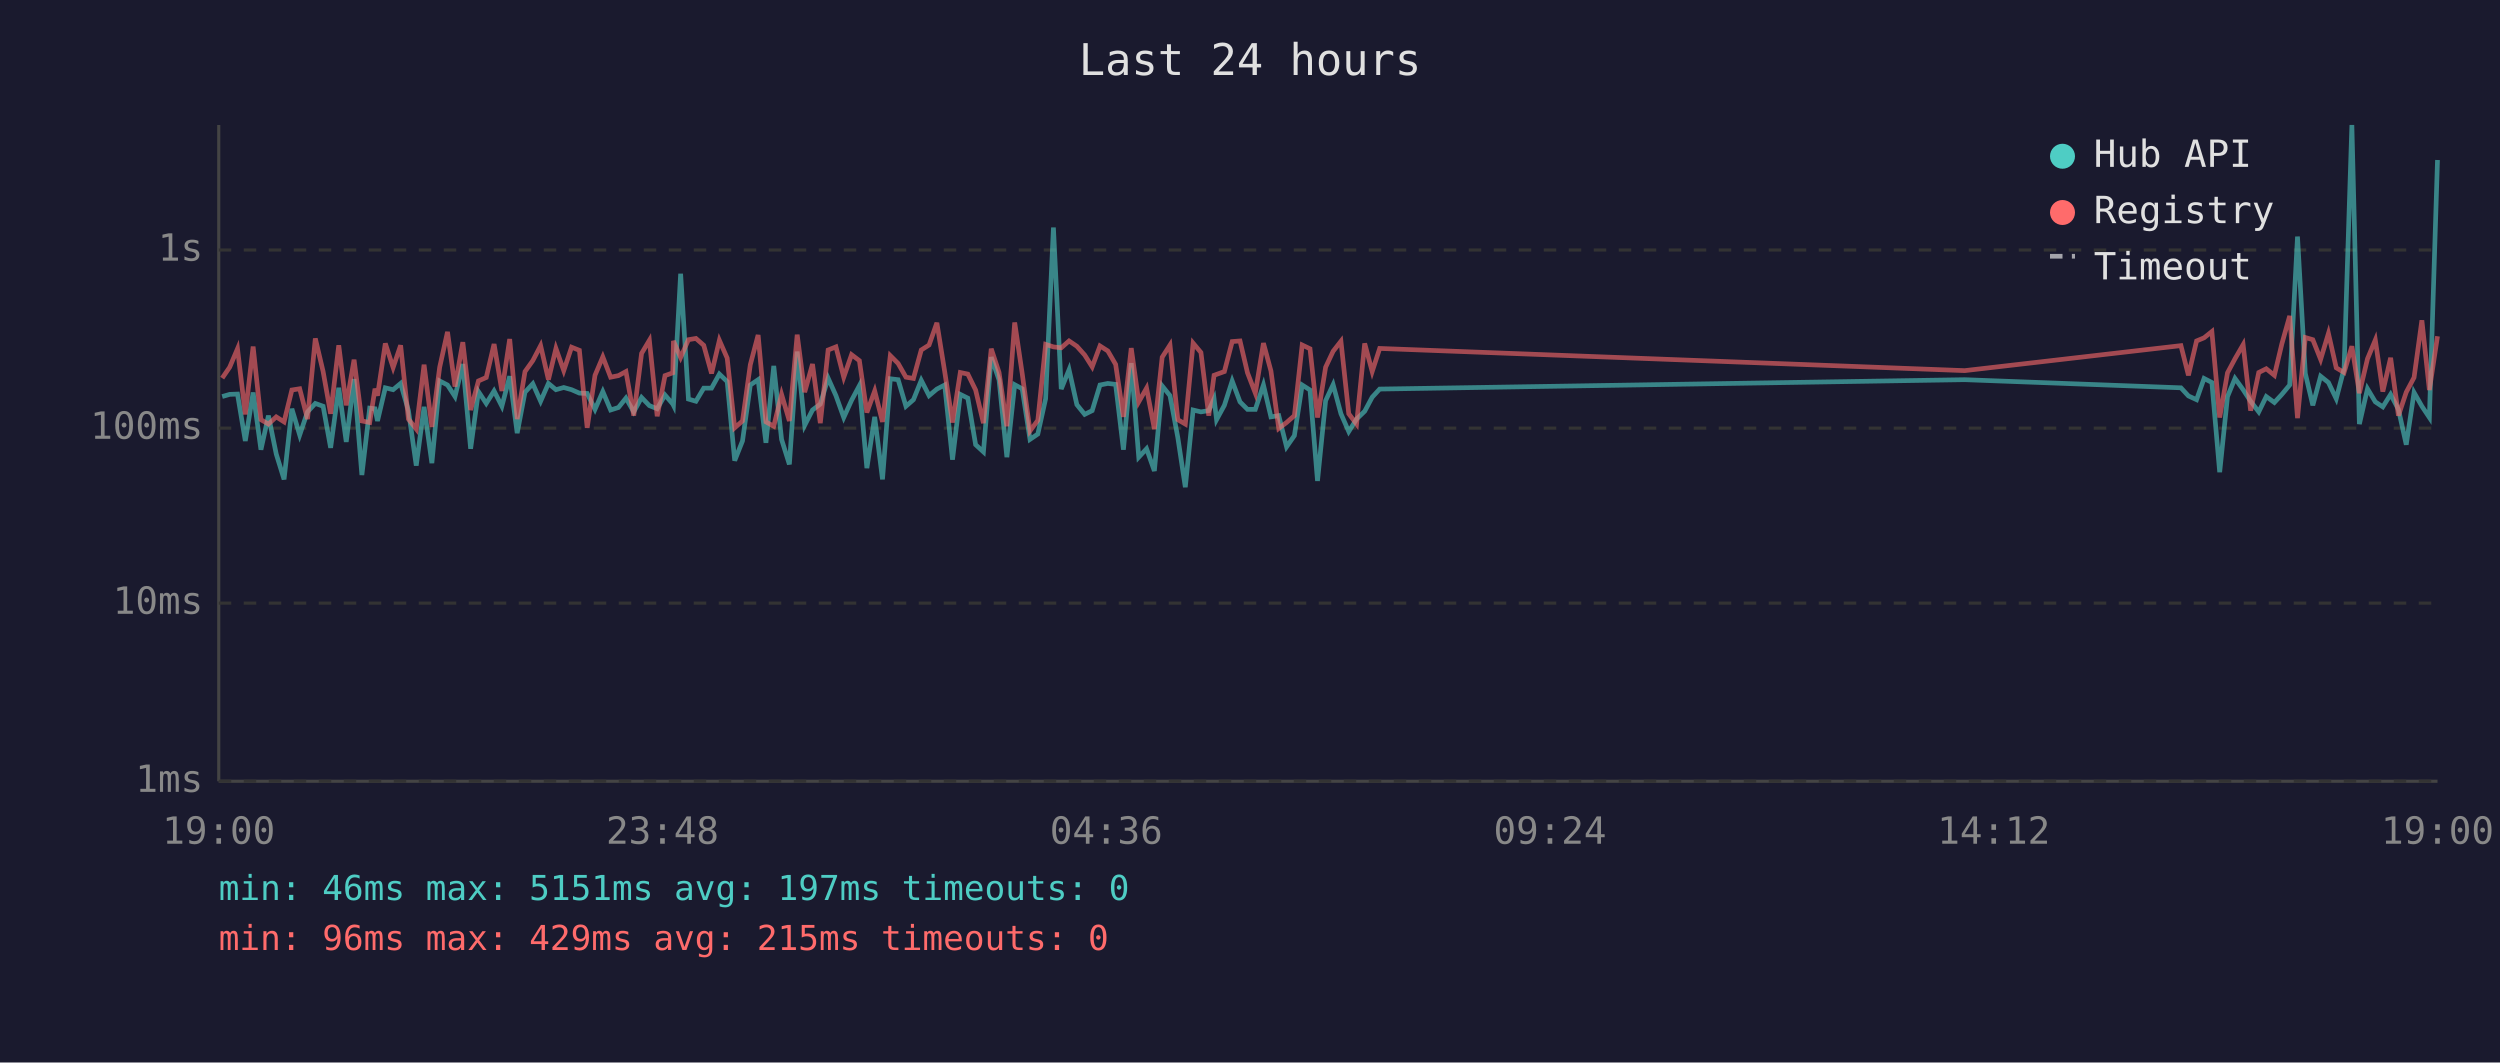
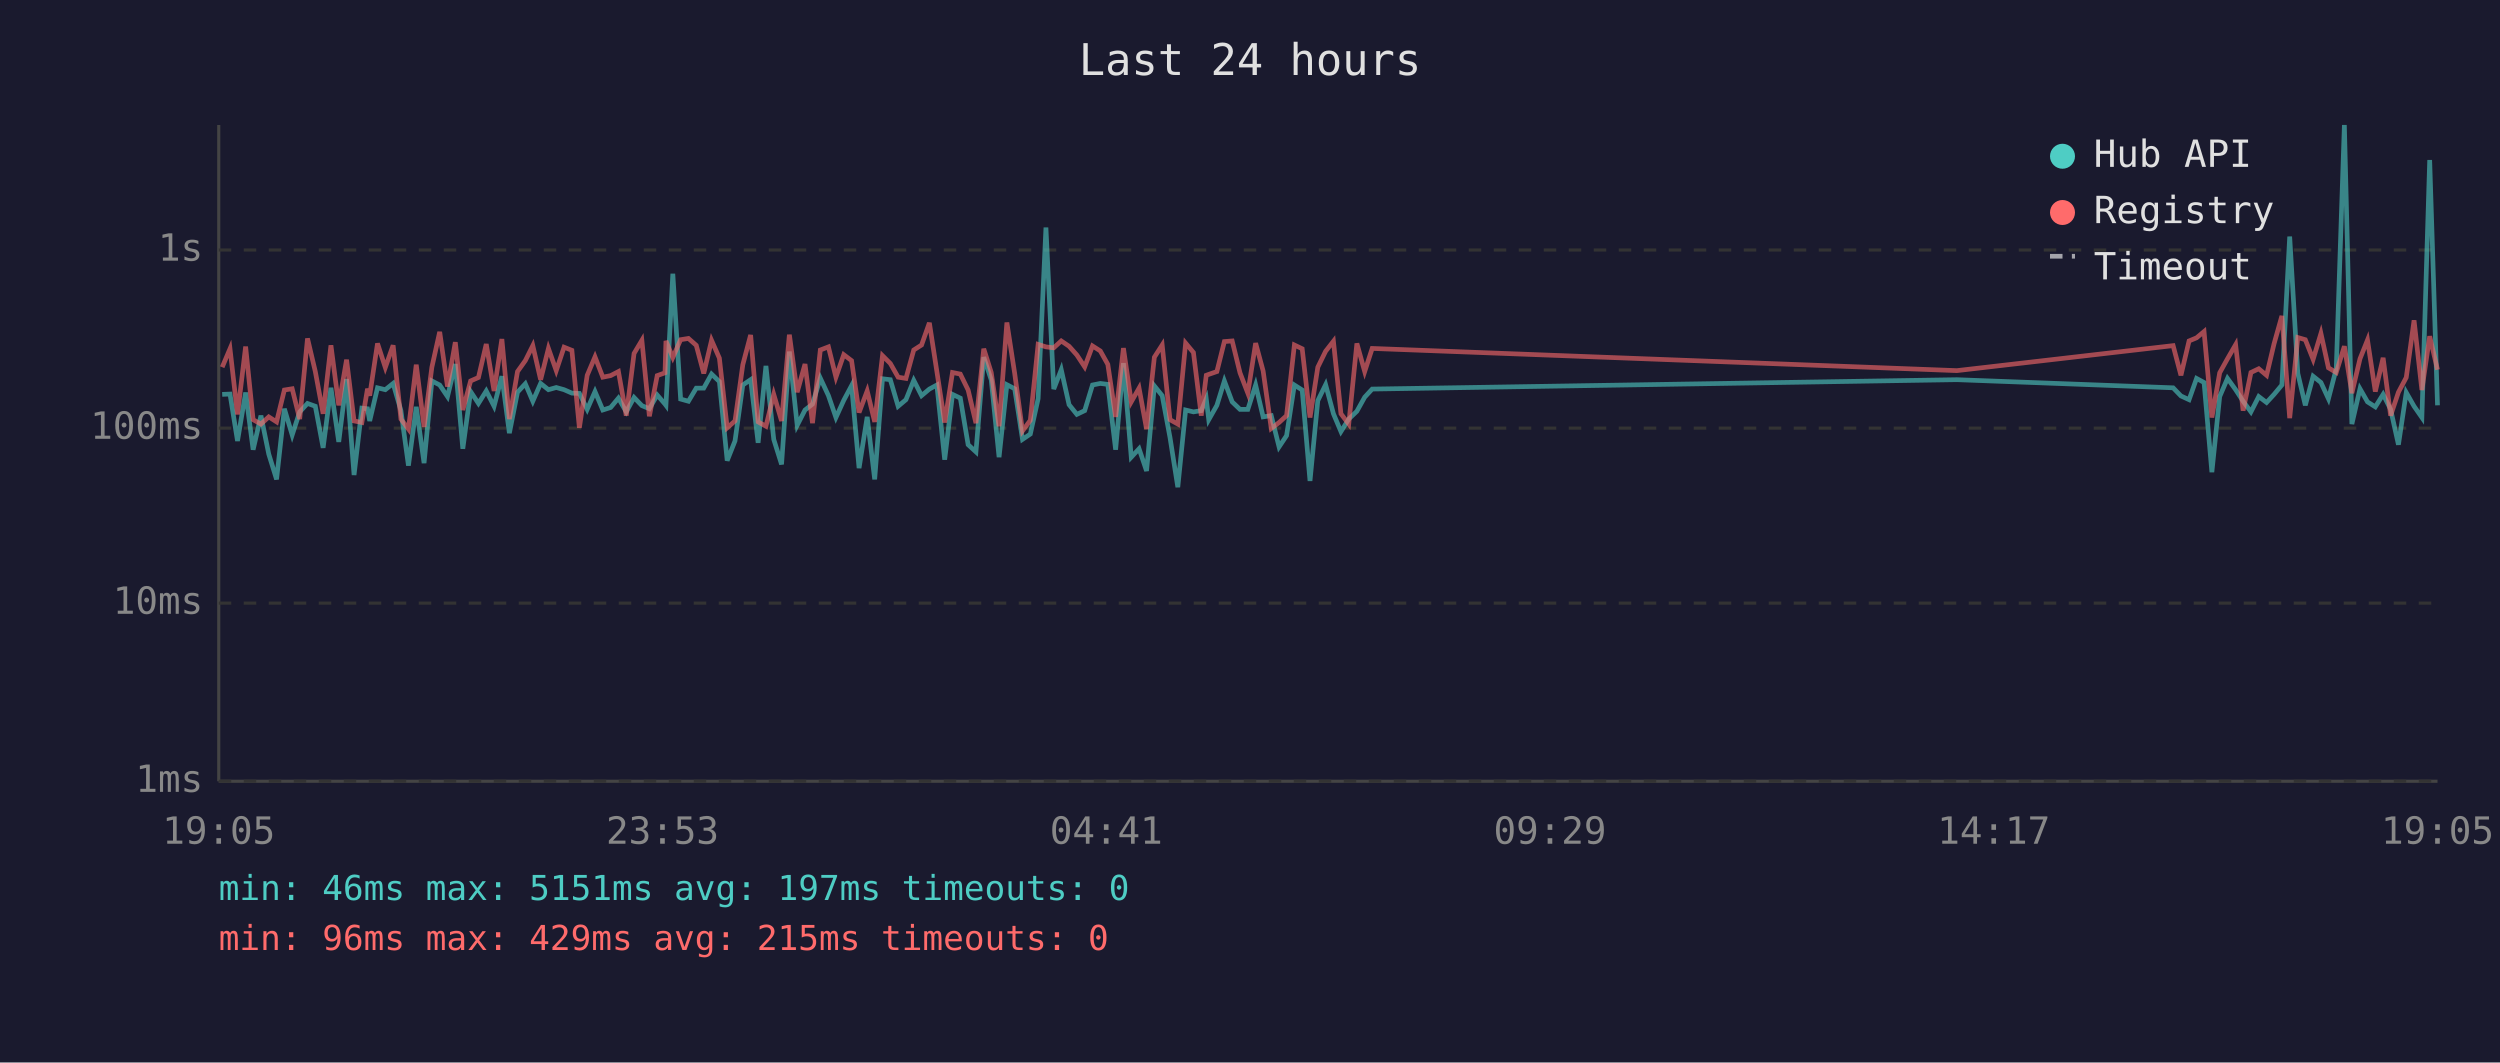
<svg xmlns="http://www.w3.org/2000/svg" viewBox="0 0 800 340" font-family="monospace" font-size="12">
  <rect width="800" height="340" fill="#1a1a2e" />
  <text x="400" y="24" fill="#e0e0e0" font-size="14" text-anchor="middle">Last 24 hours</text>
  <line x1="70" y1="40" x2="70" y2="250" stroke="#444" stroke-width="1" />
  <line x1="70" y1="250" x2="780" y2="250" stroke="#444" stroke-width="1" />
  <line x1="70" y1="250" x2="780" y2="250" stroke="#333" stroke-width="1" stroke-dasharray="4" />
  <text x="65" y="250" fill="#888" text-anchor="end" dominant-baseline="middle">1ms</text>
  <line x1="70" y1="193" x2="780" y2="193" stroke="#333" stroke-width="1" stroke-dasharray="4" />
  <text x="65" y="193" fill="#888" text-anchor="end" dominant-baseline="middle">10ms</text>
  <line x1="70" y1="137" x2="780" y2="137" stroke="#333" stroke-width="1" stroke-dasharray="4" />
  <text x="65" y="137" fill="#888" text-anchor="end" dominant-baseline="middle">100ms</text>
  <line x1="70" y1="80" x2="780" y2="80" stroke="#333" stroke-width="1" stroke-dasharray="4" />
  <text x="65" y="80" fill="#888" text-anchor="end" dominant-baseline="middle">1s</text>
-   <text x="70" y="270" fill="#888" text-anchor="middle">19:00</text>
-   <text x="212" y="270" fill="#888" text-anchor="middle">23:48</text>
-   <text x="354" y="270" fill="#888" text-anchor="middle">04:36</text>
-   <text x="496" y="270" fill="#888" text-anchor="middle">09:24</text>
-   <text x="638" y="270" fill="#888" text-anchor="middle">14:12</text>
-   <text x="780" y="270" fill="#888" text-anchor="middle">19:00</text>
-   <polyline points="71.1,126.9 73.5,126.2 76.0,126.1 78.5,141.1 81.0,125.6 83.5,143.9 85.9,133.0 88.4,145.3 90.9,153.4 93.4,130.8 95.9,139.2 98.4,131.8 100.9,129.1 103.4,130.0 105.8,143.3 108.4,124.1 110.8,141.4 113.3,121.3 115.8,152.0 118.3,130.6 120.0,130.8 120.8,134.7 123.3,124.1 125.8,124.7 128.2,122.7 130.7,131.4 133.2,149.0 135.7,130.2 138.2,148.2 140.7,121.9 143.2,123.2 145.6,126.9 148.1,116.5 150.6,143.6 153.1,125.3 155.6,129.1 158.1,125.1 160.6,130.0 163.1,120.4 165.5,138.6 168.0,125.5 170.5,122.8 173.0,128.4 175.5,122.7 177.9,124.7 180.4,124.0 182.9,124.7 185.4,125.8 187.9,125.9 190.4,131.0 192.9,125.3 195.4,131.2 197.9,130.4 200.3,127.4 202.8,131.8 205.3,127.2 207.8,129.8 210.3,130.8 212.8,126.4 215.3,129.3 215.5,129.7 217.8,87.6 220.3,127.7 222.7,128.4 225.2,124.2 227.7,124.2 230.2,119.7 232.7,122.1 235.1,147.4 237.6,141.1 240.1,123.2 242.6,121.5 245.1,141.7 247.6,117.1 250.1,140.6 252.6,148.6 255.1,112.5 257.5,136.1 260.0,131.2 262.5,129.3 265.0,121.0 267.5,126.6 270.0,133.6 272.5,128.1 275.0,123.4 277.4,149.8 279.9,133.4 282.4,153.4 284.9,121.2 287.4,121.5 289.9,130.0 292.3,127.9 294.8,121.7 297.3,126.6 299.8,124.5 302.3,123.2 304.8,147.1 307.3,126.2 309.7,127.4 312.2,142.3 314.7,144.6 317.2,114.3 319.7,121.6 322.2,146.3 324.7,123.1 327.1,124.4 329.6,140.6 332.1,138.9 334.6,127.6 337.1,72.8 339.6,124.5 342.1,118.3 344.6,129.5 347.1,132.6 349.5,131.4 352.0,123.2 354.5,122.7 357.0,123.0 359.5,143.9 362.0,116.2 364.4,146.3 366.9,143.6 369.4,150.7 371.9,123.5 374.4,126.6 376.9,140.0 379.3,155.9 381.8,131.2 384.3,131.8 386.8,131.4 388.5,127.6 389.3,134.3 391.8,129.7 394.3,121.9 396.8,128.6 399.2,131.0 401.7,131.0 404.3,123.2 406.7,133.4 409.2,133.0 411.7,143.0 414.2,139.4 416.7,123.2 419.2,124.8 421.6,153.9 424.2,128.2 426.6,123.1 429.1,132.4 431.6,138.1 434.1,134.1 436.7,131.6 439.1,127.1 441.5,124.5 628.7,121.5 697.9,124.1 700.3,126.7 702.9,127.9 705.3,121.1 707.8,122.4 710.3,151.1 712.8,126.9 715.2,121.1 717.8,124.7 720.2,128.4 722.8,131.8 725.2,126.9 727.8,128.8 730.2,126.2 732.7,123.2 735.2,75.7 737.7,119.5 740.1,129.7 742.6,120.4 745.1,122.4 747.6,127.6 750.1,118.0 752.6,40.0 755.0,135.7 757.6,124.4 760.1,128.6 762.5,130.2 765.0,126.2 767.5,131.0 770.0,142.3 772.5,125.6 775.0,130.0 777.4,133.6 780.0,51.2" fill="none" stroke="#4ecdc4" stroke-width="1.5" opacity="0.6" />
-   <polyline points="71.1,121.0 73.5,117.5 76.0,111.6 78.5,132.6 81.0,110.9 83.5,134.3 85.9,135.7 88.4,133.4 90.9,135.0 93.4,124.8 95.9,124.4 98.4,134.1 100.9,108.3 103.4,118.9 105.8,132.4 108.4,110.5 110.8,129.7 113.3,115.1 115.8,134.7 118.3,135.2 120.0,124.4 120.8,126.6 123.3,109.9 125.8,117.6 128.2,110.5 130.7,134.1 133.2,137.3 135.7,116.7 138.2,136.6 140.7,117.5 143.2,106.2 145.6,123.7 148.1,109.5 150.6,131.2 153.1,121.9 155.6,120.8 158.1,110.1 160.6,125.1 163.1,108.5 165.5,134.1 168.0,118.9 170.5,115.4 173.0,110.6 175.5,121.5 177.9,111.5 180.4,118.6 182.9,111.1 185.4,112.1 187.9,136.9 190.4,120.1 192.9,114.2 195.4,120.7 197.9,120.2 200.3,118.9 202.8,133.0 205.3,113.1 207.8,108.9 210.3,133.2 212.8,120.2 215.3,119.3 215.5,109.1 217.8,114.4 220.3,108.7 222.7,108.3 225.2,110.5 227.7,119.5 230.2,108.9 232.7,114.6 235.1,136.9 237.6,134.7 240.1,116.7 242.6,107.2 245.1,135.0 247.6,136.4 250.1,126.2 252.6,134.7 255.1,107.1 257.5,125.5 260.0,116.5 262.5,135.4 265.0,112.0 267.5,111.0 270.0,120.7 272.5,113.5 275.0,115.4 277.4,132.0 279.9,125.1 282.4,135.0 284.9,113.8 287.4,116.3 289.9,120.7 292.3,121.1 294.8,112.0 297.3,110.4 299.8,103.3 302.3,118.9 304.8,135.2 307.3,119.2 309.7,119.7 312.2,124.8 314.7,135.4 317.2,111.6 319.7,119.2 322.2,136.4 324.7,103.2 327.1,119.5 329.6,137.9 332.1,134.5 334.6,110.2 337.1,111.0 339.6,111.3 342.1,109.1 344.6,110.8 347.1,113.6 349.5,117.4 352.0,110.7 354.5,112.3 357.0,116.6 359.5,133.4 362.0,111.4 364.4,128.6 366.9,124.2 369.4,137.3 371.9,114.3 374.4,110.4 376.9,134.3 379.3,135.7 381.8,109.8 384.3,112.8 386.8,133.0 388.5,120.1 389.3,119.8 391.8,118.9 394.3,109.3 396.8,109.1 399.2,119.3 401.7,125.8 404.3,109.8 406.7,118.7 409.2,137.1 411.7,135.2 414.2,133.0 416.7,110.4 419.2,111.6 421.6,133.6 424.2,117.5 426.6,112.4 429.1,109.2 431.6,132.4 434.1,135.7 436.7,109.9 439.1,118.9 441.5,111.5 628.7,118.6 697.9,110.6 700.3,120.1 702.9,109.1 705.3,108.1 707.8,106.1 710.3,133.6 712.8,119.3 715.2,114.8 717.8,110.3 720.2,131.4 722.8,119.2 725.2,118.0 727.8,120.1 730.2,110.0 732.7,101.1 735.2,133.8 737.7,108.0 740.1,108.7 742.6,115.0 745.1,106.7 747.6,117.7 750.1,119.2 752.6,110.8 755.0,125.8 757.6,114.8 760.1,108.8 762.5,125.3 765.0,114.5 767.5,133.0 770.0,125.5 772.5,120.8 775.0,102.5 777.4,124.8 780.0,107.6" fill="none" stroke="#ff6b6b" stroke-width="1.5" opacity="0.6" />
+   <text x="70" y="270" fill="#888" text-anchor="middle">19:05</text>
+   <text x="212" y="270" fill="#888" text-anchor="middle">23:53</text>
+   <text x="354" y="270" fill="#888" text-anchor="middle">04:41</text>
+   <text x="496" y="270" fill="#888" text-anchor="middle">09:29</text>
+   <text x="638" y="270" fill="#888" text-anchor="middle">14:17</text>
+   <text x="780" y="270" fill="#888" text-anchor="middle">19:05</text>
+   <polyline points="71.1,126.2 73.6,126.1 76.0,141.1 78.6,125.6 81.0,143.9 83.5,133.0 86.0,145.3 88.5,153.4 91.0,130.8 93.5,139.2 95.9,131.8 98.4,129.1 100.9,130.0 103.4,143.3 105.9,124.1 108.4,141.4 110.9,121.3 113.3,152.0 115.8,130.6 117.6,130.8 118.3,134.7 120.8,124.1 123.3,124.7 125.8,122.7 128.3,131.4 130.7,149.0 133.2,130.2 135.7,148.2 138.2,121.9 140.7,123.2 143.2,126.9 145.7,116.5 148.1,143.6 150.6,125.3 153.1,129.1 155.6,125.1 158.1,130.0 160.6,120.4 163.0,138.6 165.6,125.5 168.1,122.8 170.5,128.4 173.0,122.7 175.5,124.7 178.0,124.0 180.5,124.7 183.0,125.8 185.4,125.9 187.9,131.0 190.4,125.3 192.9,131.2 195.4,130.4 197.9,127.4 200.4,131.8 202.9,127.2 205.4,129.8 207.8,130.8 210.3,126.4 212.8,129.3 213.1,129.7 215.3,87.6 217.8,127.7 220.3,128.4 222.8,124.2 225.2,124.2 227.7,119.7 230.2,122.1 232.7,147.4 235.2,141.1 237.7,123.2 240.2,121.5 242.6,141.7 245.1,117.1 247.6,140.6 250.1,148.6 252.6,112.5 255.1,136.1 257.6,131.2 260.0,129.3 262.5,121.0 265.1,126.6 267.5,133.6 270.0,128.1 272.5,123.4 274.9,149.8 277.5,133.4 279.9,153.4 282.4,121.2 284.9,121.5 287.4,130.0 289.9,127.9 292.4,121.7 294.9,126.6 297.4,124.5 299.8,123.2 302.3,147.1 304.8,126.2 307.3,127.4 309.8,142.3 312.3,144.6 314.8,114.3 317.2,121.6 319.7,146.3 322.2,123.1 324.7,124.4 327.2,140.6 329.7,138.9 332.2,127.6 334.7,72.8 337.2,124.5 339.6,118.3 342.1,129.5 344.6,132.6 347.1,131.4 349.6,123.2 352.1,122.7 354.5,123.0 357.0,143.9 359.5,116.2 362.0,146.3 364.5,143.6 366.9,150.7 369.4,123.5 371.9,126.6 374.4,140.0 376.9,155.9 379.4,131.2 381.9,131.8 384.4,131.4 386.0,127.6 386.8,134.3 389.4,129.7 391.8,121.9 394.3,128.6 396.8,131.0 399.3,131.0 401.8,123.2 404.2,133.4 406.8,133.0 409.3,143.0 411.7,139.4 414.2,123.2 416.7,124.8 419.2,153.9 421.7,128.2 424.2,123.1 426.7,132.4 429.1,138.1 431.6,134.1 434.2,131.6 436.7,127.1 439.1,124.5 626.2,121.5 695.4,124.1 697.9,126.7 700.5,127.9 702.9,121.1 705.3,122.4 707.8,151.1 710.3,126.9 712.8,121.1 715.4,124.7 717.8,128.4 720.3,131.8 722.8,126.9 725.3,128.8 727.7,126.2 730.2,123.2 732.7,75.7 735.3,119.5 737.7,129.7 740.2,120.4 742.7,122.4 745.1,127.6 747.6,118.0 750.2,40.0 752.6,135.7 755.2,124.4 757.6,128.6 760.1,130.2 762.6,126.2 765.0,131.0 767.5,142.3 770.0,125.6 772.5,130.0 775.0,133.6 777.5,51.2 780.0,129.7" fill="none" stroke="#4ecdc4" stroke-width="1.5" opacity="0.6" />
+   <polyline points="71.1,117.5 73.6,111.6 76.0,132.6 78.6,110.9 81.0,134.3 83.5,135.7 86.0,133.4 88.5,135.0 91.0,124.8 93.5,124.4 95.9,134.1 98.4,108.3 100.9,118.9 103.4,132.4 105.9,110.5 108.4,129.7 110.9,115.1 113.3,134.7 115.8,135.2 117.6,124.4 118.3,126.6 120.8,109.9 123.3,117.6 125.8,110.5 128.3,134.1 130.7,137.3 133.2,116.7 135.7,136.6 138.2,117.5 140.7,106.2 143.2,123.7 145.7,109.5 148.1,131.2 150.6,121.9 153.1,120.8 155.6,110.1 158.1,125.1 160.6,108.5 163.0,134.1 165.6,118.9 168.1,115.4 170.5,110.6 173.0,121.5 175.5,111.5 178.0,118.6 180.5,111.1 183.0,112.1 185.4,136.9 187.9,120.1 190.4,114.2 192.9,120.7 195.4,120.2 197.9,118.9 200.4,133.0 202.9,113.1 205.4,108.9 207.8,133.2 210.3,120.2 212.8,119.3 213.1,109.1 215.3,114.4 217.8,108.7 220.3,108.3 222.8,110.5 225.2,119.5 227.7,108.9 230.2,114.6 232.7,136.9 235.2,134.7 237.7,116.7 240.2,107.2 242.6,135.0 245.1,136.4 247.6,126.2 250.1,134.7 252.6,107.1 255.1,125.5 257.6,116.5 260.0,135.4 262.5,112.0 265.1,111.0 267.5,120.7 270.0,113.5 272.5,115.4 274.9,132.0 277.5,125.1 279.9,135.0 282.4,113.8 284.9,116.3 287.4,120.7 289.9,121.1 292.4,112.0 294.9,110.4 297.4,103.3 299.8,118.9 302.3,135.2 304.8,119.2 307.3,119.7 309.8,124.8 312.3,135.4 314.8,111.6 317.2,119.2 319.7,136.4 322.2,103.2 324.7,119.5 327.2,137.9 329.7,134.5 332.2,110.2 334.7,111.0 337.2,111.3 339.6,109.1 342.1,110.8 344.6,113.6 347.1,117.4 349.6,110.7 352.1,112.3 354.5,116.6 357.0,133.4 359.5,111.4 362.0,128.6 364.5,124.2 366.9,137.3 369.4,114.3 371.9,110.4 374.4,134.3 376.9,135.7 379.4,109.8 381.9,112.8 384.4,133.0 386.0,120.1 386.8,119.8 389.4,118.9 391.8,109.3 394.3,109.1 396.8,119.3 399.3,125.8 401.8,109.8 404.2,118.7 406.8,137.1 409.3,135.2 411.7,133.0 414.2,110.4 416.7,111.6 419.2,133.6 421.7,117.5 424.2,112.4 426.7,109.2 429.1,132.4 431.6,135.7 434.2,109.9 436.7,118.9 439.1,111.5 626.2,118.6 695.4,110.6 697.9,120.1 700.5,109.1 702.9,108.1 705.3,106.1 707.8,133.6 710.3,119.3 712.8,114.8 715.4,110.3 717.8,131.4 720.3,119.2 722.8,118.0 725.3,120.1 727.7,110.0 730.2,101.1 732.7,133.8 735.3,108.0 737.7,108.7 740.2,115.0 742.7,106.7 745.1,117.7 747.6,119.2 750.2,110.8 752.6,125.8 755.2,114.8 757.6,108.8 760.1,125.3 762.6,114.5 765.0,133.0 767.5,125.5 770.0,120.8 772.5,102.5 775.0,124.8 777.5,107.6 780.0,118.3" fill="none" stroke="#ff6b6b" stroke-width="1.5" opacity="0.6" />
  <circle cx="660" cy="50" r="4" fill="#4ecdc4" />
  <text x="670" y="50" fill="#e0e0e0" dominant-baseline="middle">Hub API</text>
  <circle cx="660" cy="68" r="4" fill="#ff6b6b" />
  <text x="670" y="68" fill="#e0e0e0" dominant-baseline="middle">Registry</text>
  <line x1="656" y1="82" x2="664" y2="82" stroke="#e0e0e0" stroke-width="1.5" stroke-dasharray="4,3" opacity="0.7" />
  <text x="670" y="86" fill="#e0e0e0" dominant-baseline="middle">Timeout</text>
  <text x="70" y="288" fill="#4ecdc4" font-size="11">min: 46ms  max: 5151ms  avg: 197ms  timeouts: 0</text>
  <text x="70" y="304" fill="#ff6b6b" font-size="11">min: 96ms  max: 429ms  avg: 215ms  timeouts: 0</text>
</svg>
